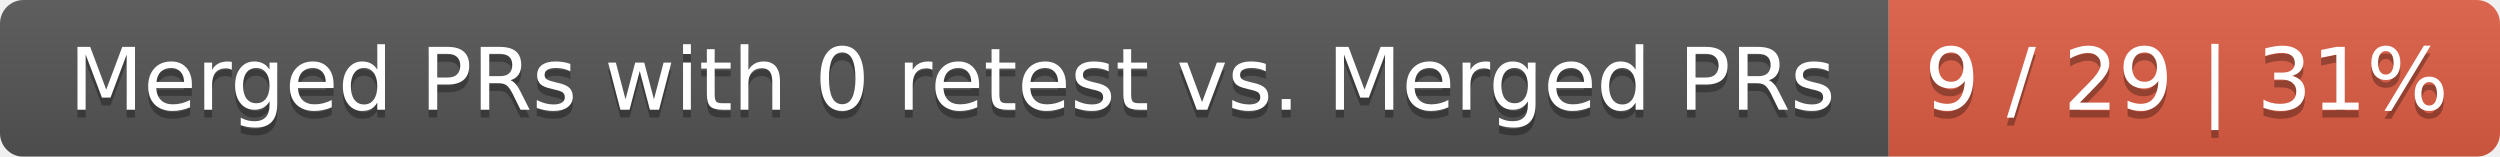
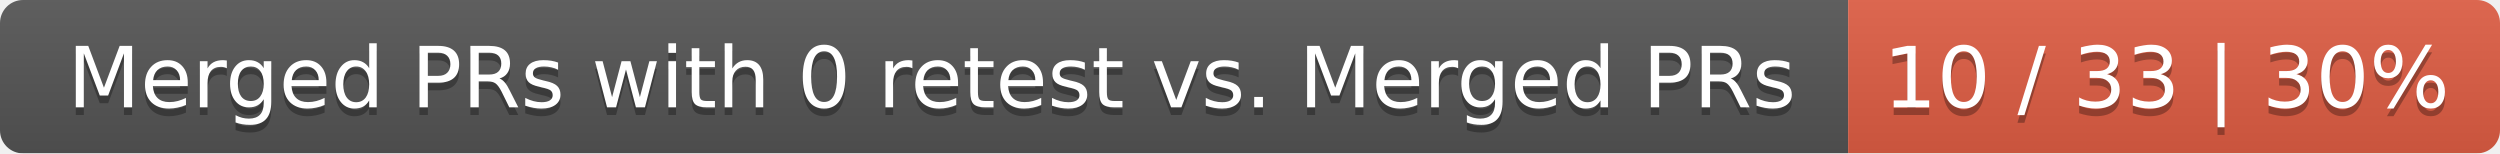
- <svg xmlns="http://www.w3.org/2000/svg" width="319" height="20">
+ <svg xmlns="http://www.w3.org/2000/svg" width="326" height="20">
  <linearGradient id="smooth" x2="0" y2="100%">
    <stop offset="0" stop-color="#bbb" stop-opacity=".1" />
    <stop offset="1" stop-opacity=".1" />
  </linearGradient>
  <mask id="round">
-     <rect width="319" height="20" rx="3" fill="#fff" />
+     <rect width="326" height="20" rx="3" fill="#fff" />
  </mask>
  <g mask="url(#round)">
    <rect width="241" height="20" fill="#555" />
-     <rect x="241" width="78" height="20" fill="#e05d44" />
-     <rect width="319" height="20" fill="url(#smooth)" />
+     <rect x="241" width="85" height="20" fill="#e05d44" />
+     <rect width="326" height="20" fill="url(#smooth)" />
  </g>
  <g fill="#fff" text-anchor="middle" font-family="DejaVu Sans,Verdana,Geneva,sans-serif" font-size="11">
    <text x="121.5" y="15" fill="#010101" fill-opacity=".3">Merged PRs with 0 retest vs. Merged PRs</text>
    <text x="121.5" y="14">Merged PRs with 0 retest vs. Merged PRs</text>
-     <text x="279" y="15" fill="#010101" fill-opacity=".3">9 / 29 | 31%</text>
-     <text x="279" y="14">9 / 29 | 31%</text>
+     <text x="282.5" y="15" fill="#010101" fill-opacity=".3">10 / 33 | 30%</text>
+     <text x="282.5" y="14">10 / 33 | 30%</text>
  </g>
</svg>
